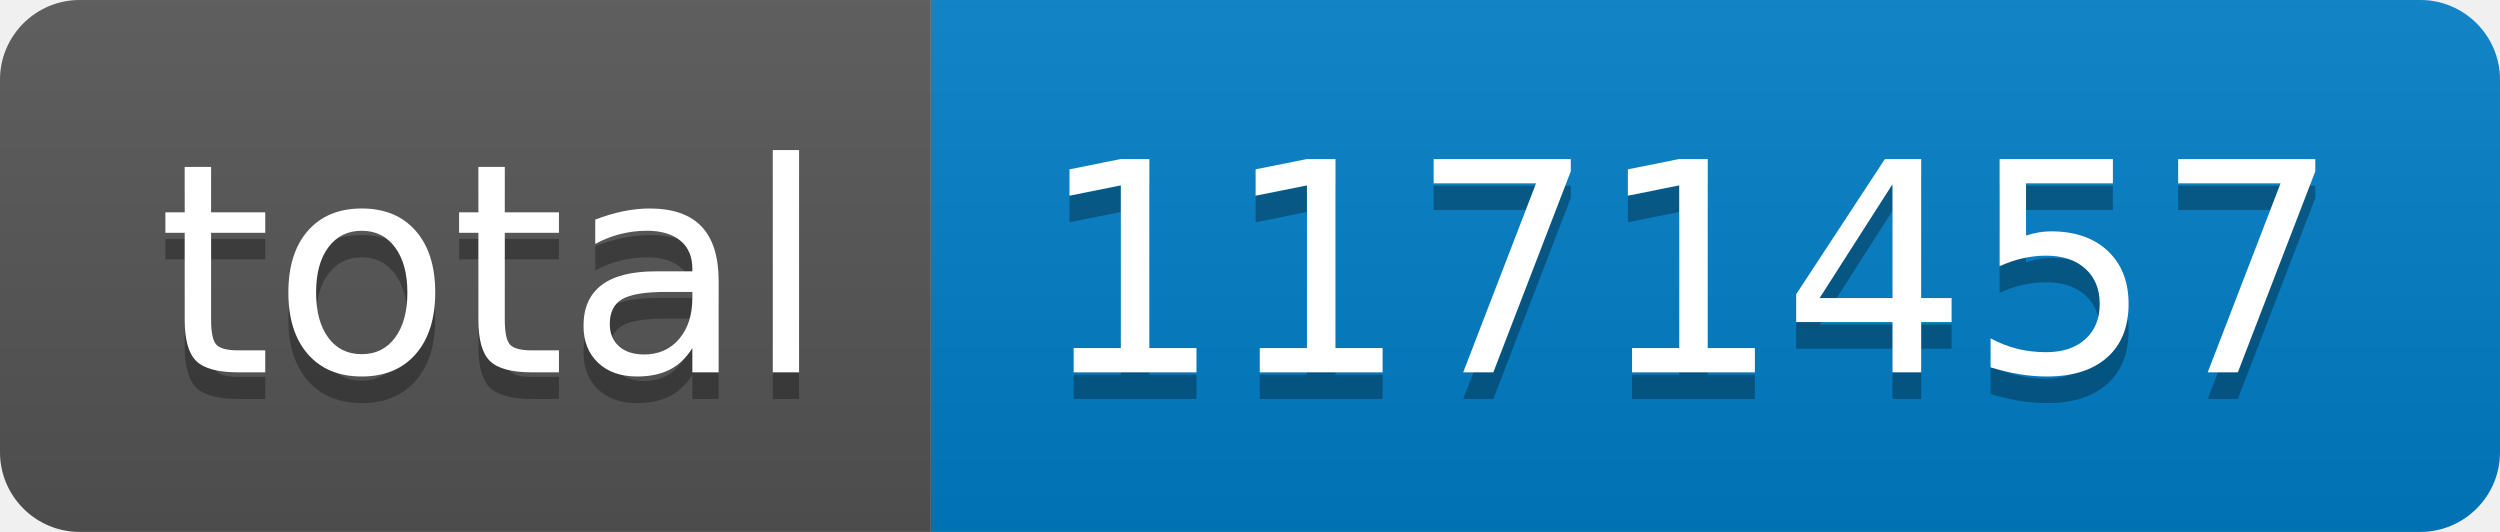
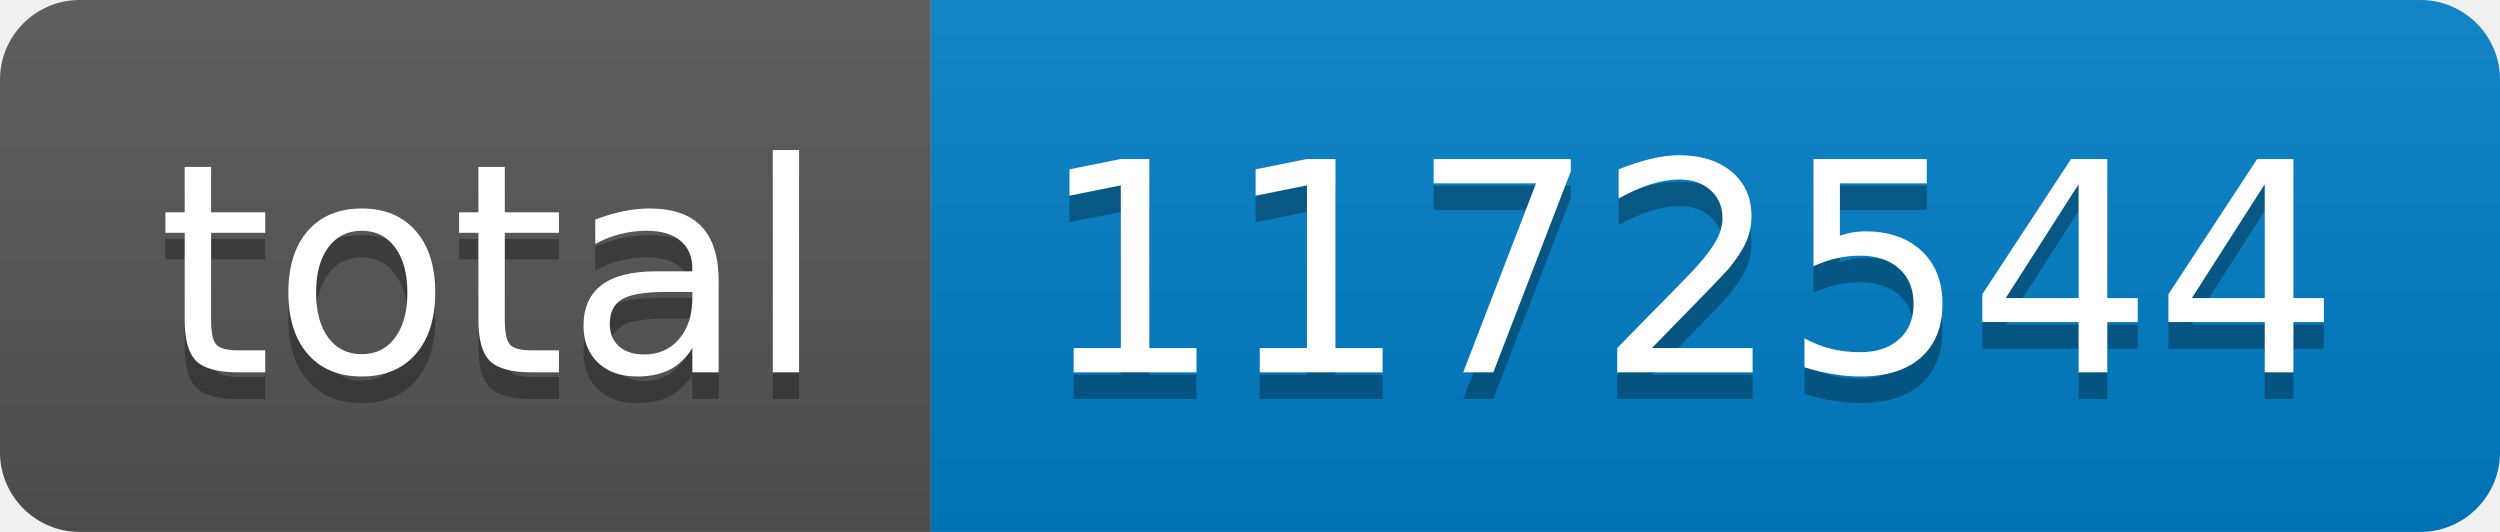
- <svg xmlns="http://www.w3.org/2000/svg" width="94" height="20" role="img" aria-label="total: 1171457">
+ <svg xmlns="http://www.w3.org/2000/svg" width="94" height="20" role="img" aria-label="total: 1172544">
  <linearGradient id="s" x2="0" y2="100%">
    <stop offset="0" stop-color="#bbb" stop-opacity=".1" />
    <stop offset="1" stop-opacity=".1" />
  </linearGradient>
  <clipPath id="r">
    <rect width="94" height="20" rx="3" fill="#fff" />
  </clipPath>
  <g clip-path="url(#r)">
    <rect width="35" height="20" fill="#555" />
    <rect x="35" width="59" height="20" fill="#007ec6" />
    <rect width="94" height="20" fill="url(#s)" />
  </g>
  <g fill="#fff" text-anchor="middle" font-family="Verdana,Geneva,DejaVu Sans,sans-serif" text-rendering="geometricPrecision" font-size="110">
    <text aria-hidden="true" x="185" y="150" fill="#010101" fill-opacity=".3" transform="scale(.1)" textLength="250">total</text>
    <text x="185" y="140" transform="scale(.1)" fill="#fff" textLength="250">total</text>
-     <text aria-hidden="true" x="635" y="150" fill="#010101" fill-opacity=".3" transform="scale(.1)" textLength="490">1171457</text>
-     <text x="635" y="140" transform="scale(.1)" fill="#fff" textLength="490">1171457</text>
+     <text aria-hidden="true" x="635" y="150" fill="#010101" fill-opacity=".3" transform="scale(.1)" textLength="490">1172544</text>
+     <text x="635" y="140" transform="scale(.1)" fill="#fff" textLength="490">1172544</text>
  </g>
</svg>
